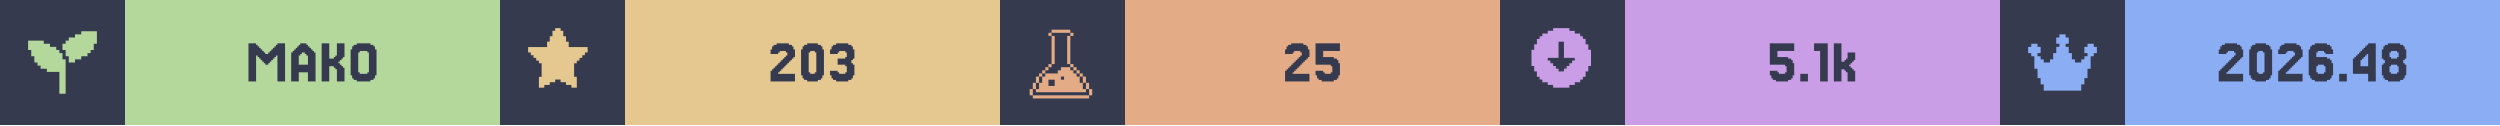
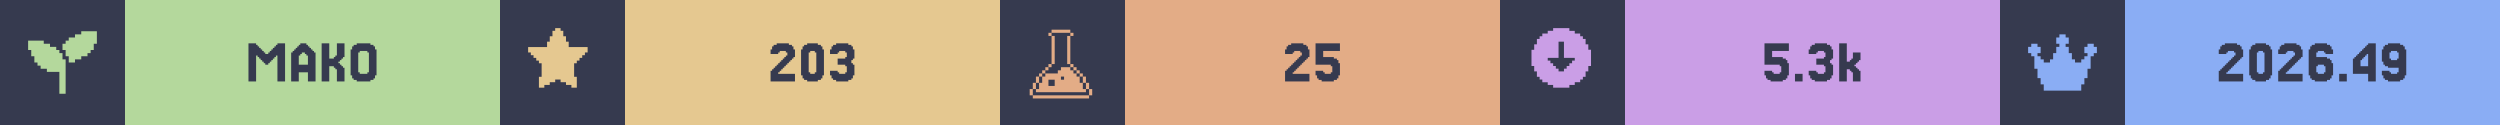
<svg xmlns="http://www.w3.org/2000/svg" width="1200" viewBox="0 0 200 10">
  <g>
    <rect width="200" height="10" fill="#363a4f" />
    <g class="badge" transform="translate(0 0)">
      <path transform="translate(2 2) scale(0.25)" fill="#b4d89c" d="M 18 2 L 18 3 L 16 3 L 16 4 L 14 4 L 14 5 L 13 5 L 13 6 L 12 6 L 12 8 L 13 8 L 13 10 L 14 10 L 14 12 L 16 12 L 16 11 L 18 11 L 18 10 L 20 10 L 20 9 L 21 9 L 21 8 L 22 8 L 22 6 L 23 6 L 23 2 L 18 2 z M 1 5 L 1 8 L 2 8 L 2 10 L 3 10 L 3 12 L 4 12 L 4 13 L 5 13 L 5 14 L 7 14 L 7 15 L 11 15 L 11 22 L 13 22 L 13 11 L 12 11 L 12 9 L 11 9 L 11 8 L 10 8 L 10 7 L 8 7 L 8 6 L 6 6 L 6 5 L 1 5 z" />
      <rect fill="#b4d89c" width="30" height="10" x="10" y="0" />
      <path fill="#363a4f" d="M21.463 5.053V5.175H21.22V5.053H21.098V4.931H20.976V4.809H20.854V4.687H20.732V4.565H20.61V4.443H20.488V6.516H19.878V3.467H20.488V3.589H20.61V3.711H20.732V3.833H20.854V3.955H20.976V4.077H21.098V4.199H21.22V4.321H21.463V4.199H21.585V4.077H21.707V3.955H21.829V3.833H21.951V3.711H22.073V3.589H22.195V3.467H22.805V6.516H22.195V4.443H22.073V4.565H21.951V4.687H21.829V4.809H21.707V4.931H21.585V5.053Z M24.634 5.175V4.443H24.512V4.321H24.39V4.199H24.146V4.321H24.024V4.443H23.902V5.175ZM23.415 4.199V4.077H23.537V3.955H23.659V3.833H23.78V3.711H23.902V3.589H24.024V3.467H24.512V3.589H24.634V3.711H24.756V3.833H24.878V3.955H25V4.077H25.122V4.199H25.244V6.516H24.634V5.785H23.902V6.516H23.293V4.199Z M27.317 5.297H27.439V5.419H27.561V6.516H26.951V5.541H26.829V5.419H26.707V5.297H26.341V6.516H25.732V3.467H26.341V4.687H26.707V4.565H26.829V4.443H26.951V3.467H27.561V4.565H27.439V4.687H27.317V4.809H27.195V4.931H27.073V5.053H27.195V5.175H27.317Z M30 6.029V6.272H29.878V6.394H29.634V6.516H28.537V6.394H28.293V6.272H28.171V6.029H28.049V3.955H28.171V3.711H28.293V3.589H28.537V3.467H29.634V3.589H29.878V3.711H30V3.955H30.122V6.029ZM28.78 5.785V5.907H29.39V5.785H29.512V4.199H29.39V4.077H28.78V4.199H28.659V5.785Z" />
    </g>
    <g class="badge" transform="translate(40 0)">
      <path transform="" fill="#e5c890" d="M5.929 6.145h.216v.866h-.433v-.217H5.28v-.216h-.432v-.216h-.433v.216H3.98v.216h-.433v.217h-.433v-.866h.217V5.063h-.217v-.216H2.9V4.63h-.217v-.216h-.216v-.217H2.25v-.432h1.515v-.433h.216v-.433h.216v-.433h.217V2.25h.433v.216h.216v.433h.216v.433h.217v.433H7.01v.432h-.217v.217h-.216v.216h-.216v.217h-.217v.216H5.93z" />
      <rect fill="#e5c890" width="30" height="10" x="10" y="0" />
      <path fill="#363a4f" d="M22.378 5.663V5.785H22.256V5.907H23.598V6.516H21.646V5.663H21.768V5.541H21.89V5.419H22.012V5.297H22.134V5.175H22.256V5.053H22.378V4.931H22.5V4.809H22.622V4.687H22.744V4.565H22.866V4.443H22.988V4.199H22.866V4.077H22.378V4.199H22.256V4.321H21.646V3.955H21.768V3.711H21.89V3.589H22.134V3.467H23.11V3.589H23.354V3.711H23.476V3.955H23.598V4.565H23.476V4.687H23.354V4.809H23.232V4.931H23.11V5.053H22.988V5.175H22.866V5.297H22.744V5.419H22.622V5.541H22.5V5.663Z M25.793 6.029V6.272H25.671V6.394H25.427V6.516H24.573V6.394H24.329V6.272H24.207V6.029H24.085V3.955H24.207V3.711H24.329V3.589H24.573V3.467H25.427V3.589H25.671V3.711H25.793V3.955H25.915V6.029ZM24.817 5.785V5.907H25.183V5.785H25.305V4.199H25.183V4.077H24.817V4.199H24.695V5.785Z M27.012 5.663V5.785H27.134V5.907H27.622V5.785H27.744V5.297H27.622V5.175H27.012V4.687H27.622V4.565H27.744V4.199H27.622V4.077H27.134V4.199H27.012V4.321H26.402V3.955H26.524V3.711H26.646V3.589H26.89V3.467H27.866V3.589H28.11V3.711H28.232V3.955H28.354V4.687H28.232V4.809H28.11V5.053H28.232V5.175H28.354V6.029H28.232V6.272H28.11V6.394H27.866V6.516H26.89V6.394H26.646V6.272H26.524V6.029H26.402V5.663Z" />
    </g>
    <g class="badge" transform="translate(80 0)">
      <path transform="translate(2 2) scale(0.25)" fill="#e3ac86" d="M 8.502 1.5 L 8.502 2.5 L 14.504 2.5 L 14.504 1.5 L 8.502 1.5 z M 14.504 2.5 L 14.504 3.5 L 15.504 3.5 L 15.504 2.5 L 14.504 2.5 z M 14.504 3.5 L 13.502 3.5 L 13.502 12.502 L 14.504 12.502 L 14.504 3.5 z M 14.504 12.502 L 14.504 13.502 L 15.504 13.502 L 15.504 12.502 L 14.504 12.502 z M 15.504 13.502 L 15.504 14.504 L 16.504 14.504 L 16.504 15.504 L 17.504 15.504 L 17.504 16.504 L 18.504 16.504 L 18.504 15.502 L 17.504 15.502 L 17.504 14.502 L 16.504 14.502 L 16.504 13.502 L 15.504 13.502 z M 18.504 16.504 L 18.504 18.504 L 19.504 18.504 L 19.504 16.504 L 18.504 16.504 z M 19.504 18.504 L 19.504 20.504 L 20.504 20.504 L 20.504 18.504 L 19.504 18.504 z M 20.504 20.504 L 20.504 22.504 L 21.504 22.504 L 21.504 20.504 L 20.504 20.504 z M 19.504 20.504 L 18.504 20.504 L 18.504 18.504 L 17.504 18.504 L 17.504 16.504 L 16.504 16.504 L 16.504 15.504 L 15.504 15.504 L 15.504 14.504 L 14.504 14.504 L 14.504 13.502 L 11.502 13.502 L 11.502 14.504 L 10.502 14.504 L 10.502 15.504 L 6.502 15.504 L 6.502 16.504 L 5.5 16.504 L 5.5 18.504 L 4.5 18.504 L 4.5 20.504 L 3.5 20.504 L 3.5 21.504 L 19.504 21.504 L 19.504 20.504 z M 3.5 20.504 L 3.5 18.504 L 2.5 18.504 L 2.5 20.504 L 3.5 20.504 z M 2.5 20.504 L 1.5 20.504 L 1.5 22.504 L 2.5 22.504 L 2.5 20.504 z M 3.5 18.504 L 4.5 18.504 L 4.5 16.504 L 3.5 16.504 L 3.5 18.504 z M 4.5 16.504 L 5.5 16.504 L 5.5 15.504 L 6.502 15.504 L 6.502 14.504 L 7.502 14.504 L 7.502 13.502 L 6.502 13.502 L 6.502 14.502 L 5.5 14.502 L 5.5 15.502 L 4.5 15.502 L 4.5 16.504 z M 7.502 13.502 L 8.502 13.502 L 8.502 12.502 L 7.502 12.502 L 7.502 13.502 z M 8.502 12.502 L 9.502 12.502 L 9.502 3.5 L 8.502 3.5 L 8.502 12.502 z M 8.502 3.5 L 8.502 2.5 L 7.502 2.5 L 7.502 3.5 L 8.502 3.5 z M 11.502 16.504 L 12.502 16.504 L 12.502 17.504 L 11.502 17.504 L 11.502 16.504 z M 7.502 17.504 L 9.502 17.504 L 9.502 19.504 L 7.502 19.504 L 7.502 17.504 z M 2.5 22.506 L 2.5 23.506 L 20.504 23.506 L 20.504 22.506 L 2.5 22.506 z" />
      <rect fill="#e3ac86" width="30" height="10" x="10" y="0" />
      <path fill="#363a4f" d="M23.537 5.663V5.785H23.415V5.907H24.756V6.516H22.805V5.663H22.927V5.541H23.049V5.419H23.171V5.297H23.293V5.175H23.415V5.053H23.537V4.931H23.659V4.809H23.78V4.687H23.902V4.565H24.024V4.443H24.146V4.199H24.024V4.077H23.537V4.199H23.415V4.321H22.805V3.955H22.927V3.711H23.049V3.589H23.293V3.467H24.268V3.589H24.512V3.711H24.634V3.955H24.756V4.565H24.634V4.687H24.512V4.809H24.39V4.931H24.268V5.053H24.146V5.175H24.024V5.297H23.902V5.419H23.78V5.541H23.659V5.663Z M25.854 5.663V5.785H25.976V5.907H26.463V5.785H26.585V5.297H26.463V5.175H25.244V3.467H27.195V4.077H25.854V4.565H26.707V4.687H26.951V4.809H27.073V5.053H27.195V6.029H27.073V6.272H26.951V6.394H26.707V6.516H25.732V6.394H25.488V6.272H25.366V6.029H25.244V5.663Z" />
    </g>
    <g class="badge" transform="translate(120 0)">
      <path transform="" fill="#ca9ee6" d="M5.55 6.794h.432v-.216h.433v-.216h.216v-.217h.217v-.433h.216V5.28h.217V3.981h-.217v-.433h-.216v-.433h-.217V2.9h-.216v-.217h-.433v-.216h-.433V2.25h-1.298v.216h-.433v.216h-.433V2.9h-.216v.216h-.217v.433h-.216v.433h-.217v1.298h.217v.433h.216v.433h.217v.217h.216v.216h.433v.216h.433v.217h1.298zm-1.083-1.298v-.217h-.216v-.216h-.217v-.216h-.216V4.63h.866V3.332h.432V4.63h.866v.217h-.216v.216h-.217v.216h-.216v.217h-.217v.216h-.432v-.216z" />
      <rect fill="#ca9ee6" width="30" height="10" x="10" y="0" />
-       <path fill="#363a4f" d="M22.195 5.663V5.785H22.317V5.907H22.805V5.785H22.927V5.297H22.805V5.175H21.585V3.467H23.537V4.077H22.195V4.565H23.049V4.687H23.293V4.809H23.415V5.053H23.537V6.029H23.415V6.272H23.293V6.394H23.049V6.516H22.073V6.394H21.829V6.272H21.707V6.029H21.585V5.663Z M24.634 5.907V6.516H24.024V5.907Z M26.22 3.467V6.516H25.61V4.077H25.122V3.467Z M27.561 4.931V4.809H27.683V4.687H27.805V4.199H28.415V4.809H28.293V4.931H28.171V5.053H28.049V5.175H27.927V5.297H28.049V5.419H28.171V5.541H28.293V5.663H28.415V6.516H27.805V5.785H27.683V5.663H27.561V5.541H27.317V6.516H26.707V3.467H27.317V4.931Z" />
+       <path fill="#363a4f" d="M21.768 5.663V5.785H21.89V5.907H22.378V5.785H22.5V5.297H22.378V5.175H21.159V3.467H23.11V4.077H21.768V4.565H22.622V4.687H22.866V4.809H22.988V5.053H23.11V6.029H22.988V6.272H22.866V6.394H22.622V6.516H21.646V6.394H21.402V6.272H21.28V6.029H21.159V5.663Z M24.207 5.907V6.516H23.598V5.907Z M25.305 5.663V5.785H25.427V5.907H25.915V5.785H26.037V5.297H25.915V5.175H25.305V4.687H25.915V4.565H26.037V4.199H25.915V4.077H25.427V4.199H25.305V4.321H24.695V3.955H24.817V3.711H24.939V3.589H25.183V3.467H26.159V3.589H26.402V3.711H26.524V3.955H26.646V4.687H26.524V4.809H26.402V5.053H26.524V5.175H26.646V6.029H26.524V6.272H26.402V6.394H26.159V6.516H25.183V6.394H24.939V6.272H24.817V6.029H24.695V5.663Z M27.988 4.931V4.809H28.11V4.687H28.232V4.199H28.841V4.809H28.72V4.931H28.598V5.053H28.476V5.175H28.354V5.297H28.476V5.419H28.598V5.541H28.72V5.663H28.841V6.516H28.232V5.785H28.11V5.663H27.988V5.541H27.744V6.516H27.134V3.467H27.744V4.931Z" />
    </g>
    <g class="badge" transform="translate(160 0)">
      <path transform="translate(2 2) scale(0.25)" fill="#8aadf4" d="M23 7v2h-1v1h-1v4h-1v3h-1v2h-1v2H6v-2H5v-2H4v-3H3v-4H2V9H1V7h1V6h2v1h1v2H4v1h1v1h1v1h2v-1h1V9h1V7h1V6h-1V4h1V3h2v1h1v2h-1v1h1v2h1v2h1v1h2v-1h1v-1h1V9h-1V7h1V6h2v1z" />
      <rect fill="#8aadf4" width="30" height="10" x="10" y="0" />
-       <path fill="#363a4f" d="M18.232 5.663V5.785H18.11V5.907H19.451V6.516H17.5V5.663H17.622V5.541H17.744V5.419H17.866V5.297H17.988V5.175H18.11V5.053H18.232V4.931H18.354V4.809H18.476V4.687H18.598V4.565H18.72V4.443H18.841V4.199H18.72V4.077H18.232V4.199H18.11V4.321H17.5V3.955H17.622V3.711H17.744V3.589H17.988V3.467H18.963V3.589H19.207V3.711H19.329V3.955H19.451V4.565H19.329V4.687H19.207V4.809H19.085V4.931H18.963V5.053H18.841V5.175H18.72V5.297H18.598V5.419H18.476V5.541H18.354V5.663Z M21.646 6.029V6.272H21.524V6.394H21.28V6.516H20.427V6.394H20.183V6.272H20.061V6.029H19.939V3.955H20.061V3.711H20.183V3.589H20.427V3.467H21.28V3.589H21.524V3.711H21.646V3.955H21.768V6.029ZM20.671 5.785V5.907H21.037V5.785H21.159V4.199H21.037V4.077H20.671V4.199H20.549V5.785Z M22.988 5.663V5.785H22.866V5.907H24.207V6.516H22.256V5.663H22.378V5.541H22.5V5.419H22.622V5.297H22.744V5.175H22.866V5.053H22.988V4.931H23.11V4.809H23.232V4.687H23.354V4.565H23.476V4.443H23.598V4.199H23.476V4.077H22.988V4.199H22.866V4.321H22.256V3.955H22.378V3.711H22.5V3.589H22.744V3.467H23.72V3.589H23.963V3.711H24.085V3.955H24.207V4.565H24.085V4.687H23.963V4.809H23.841V4.931H23.72V5.053H23.598V5.175H23.476V5.297H23.354V5.419H23.232V5.541H23.11V5.663Z M25.427 5.785V5.907H25.915V5.785H26.037V5.297H25.915V5.175H25.427V5.297H25.305V5.785ZM25.305 4.565H26.159V4.687H26.402V4.809H26.524V5.053H26.646V6.029H26.524V6.272H26.402V6.394H26.159V6.516H25.183V6.394H24.939V6.272H24.817V6.029H24.695V3.955H24.817V3.711H24.939V3.589H25.183V3.467H26.159V3.589H26.402V3.711H26.524V3.955H26.646V4.321H26.037V4.199H25.915V4.077H25.427V4.199H25.305Z M27.744 5.907V6.516H27.134V5.907Z M28.841 4.199V4.077H28.963V3.955H29.085V3.833H29.207V3.711H29.329V3.589H29.451V3.467H30.061V6.516H29.451V5.907H28.232V4.687H28.354V4.565H28.476V4.443H28.598V4.321H28.72V4.199ZM29.085 4.565V4.687H28.963V4.809H28.841V5.297H29.451V4.321H29.329V4.443H29.207V4.565Z M31.28 4.565V4.687H31.768V4.565H31.89V4.199H31.768V4.077H31.28V4.199H31.159V4.565ZM32.378 5.053V5.175H32.5V6.029H32.378V6.272H32.256V6.394H32.012V6.516H31.037V6.394H30.793V6.272H30.671V6.029H30.549V5.175H30.671V5.053H30.793V4.809H30.671V4.687H30.549V3.955H30.671V3.711H30.793V3.589H31.037V3.467H32.012V3.589H32.256V3.711H32.378V3.955H32.5V4.687H32.378V4.809H32.256V5.053ZM31.28 5.785V5.907H31.768V5.785H31.89V5.297H31.768V5.175H31.28V5.297H31.159V5.785Z" />
+       <path fill="#363a4f" d="M18.232 5.663V5.785H18.11V5.907H19.451V6.516H17.5V5.663H17.622V5.541H17.744V5.419H17.866V5.297H17.988V5.175H18.11V5.053H18.232V4.931H18.354V4.809H18.476V4.687H18.598V4.565H18.72V4.443H18.841V4.199H18.72V4.077H18.232V4.199H18.11V4.321H17.5V3.955H17.622V3.711H17.744V3.589H17.988V3.467H18.963V3.589H19.207V3.711H19.329V3.955H19.451V4.565H19.329V4.687H19.207V4.809H19.085V4.931H18.963V5.053H18.841V5.175H18.72V5.297H18.598V5.419H18.476V5.541H18.354V5.663Z M21.646 6.029V6.272H21.524V6.394H21.28V6.516H20.427V6.394H20.183V6.272H20.061V6.029H19.939V3.955H20.061V3.711H20.183V3.589H20.427V3.467H21.28V3.589H21.524V3.711H21.646V3.955H21.768V6.029ZM20.671 5.785V5.907H21.037V5.785H21.159V4.199H21.037V4.077H20.671V4.199H20.549V5.785Z M22.988 5.663V5.785H22.866V5.907H24.207V6.516H22.256V5.663H22.378V5.541H22.5V5.419H22.622V5.297H22.744V5.175H22.866V5.053H22.988V4.931H23.11V4.809H23.232V4.687H23.354V4.565H23.476V4.443H23.598V4.199H23.476V4.077H22.988V4.199H22.866V4.321H22.256V3.955H22.378V3.711H22.5V3.589H22.744V3.467H23.72V3.589H23.963V3.711H24.085V3.955H24.207V4.565H24.085V4.687H23.963V4.809H23.841V4.931H23.72V5.053H23.598V5.175H23.476V5.297H23.354V5.419H23.232V5.541H23.11V5.663Z M25.427 5.785V5.907H25.915V5.785H26.037V5.297H25.915V5.175H25.427V5.297H25.305V5.785ZM25.305 4.565H26.159V4.687H26.402V4.809H26.524V5.053H26.646V6.029H26.524V6.272H26.402V6.394H26.159V6.516H25.183V6.394H24.939V6.272H24.817V6.029H24.695V3.955H24.817V3.711H24.939V3.589H25.183V3.467H26.159V3.589H26.402V3.711H26.524V3.955H26.646V4.321H26.037V4.199H25.915V4.077H25.427V4.199H25.305Z M27.744 5.907V6.516H27.134V5.907Z M28.841 4.199V4.077H28.963V3.955H29.085V3.833H29.207V3.711H29.329V3.589H29.451V3.467H30.061V6.516H29.451V5.907H28.232V4.687H28.354V4.565H28.476V4.443H28.598V4.321H28.72V4.199ZM29.085 4.565V4.687H28.963V4.809H28.841V5.297H29.451V4.321H29.329V4.443H29.207V4.565Z M31.89 4.687V4.199H31.768V4.077H31.28V4.199H31.159V4.687H31.28V4.809H31.768V4.687ZM30.671 6.272V6.029H30.549V5.663H31.159V5.785H31.28V5.907H31.768V5.785H31.89V5.419H31.037V5.297H30.793V5.175H30.671V4.931H30.549V3.955H30.671V3.711H30.793V3.589H31.037V3.467H32.012V3.589H32.256V3.711H32.378V3.955H32.5V6.029H32.378V6.272H32.256V6.394H32.012V6.516H31.037V6.394H30.793V6.272Z" />
    </g>
  </g>
</svg>
